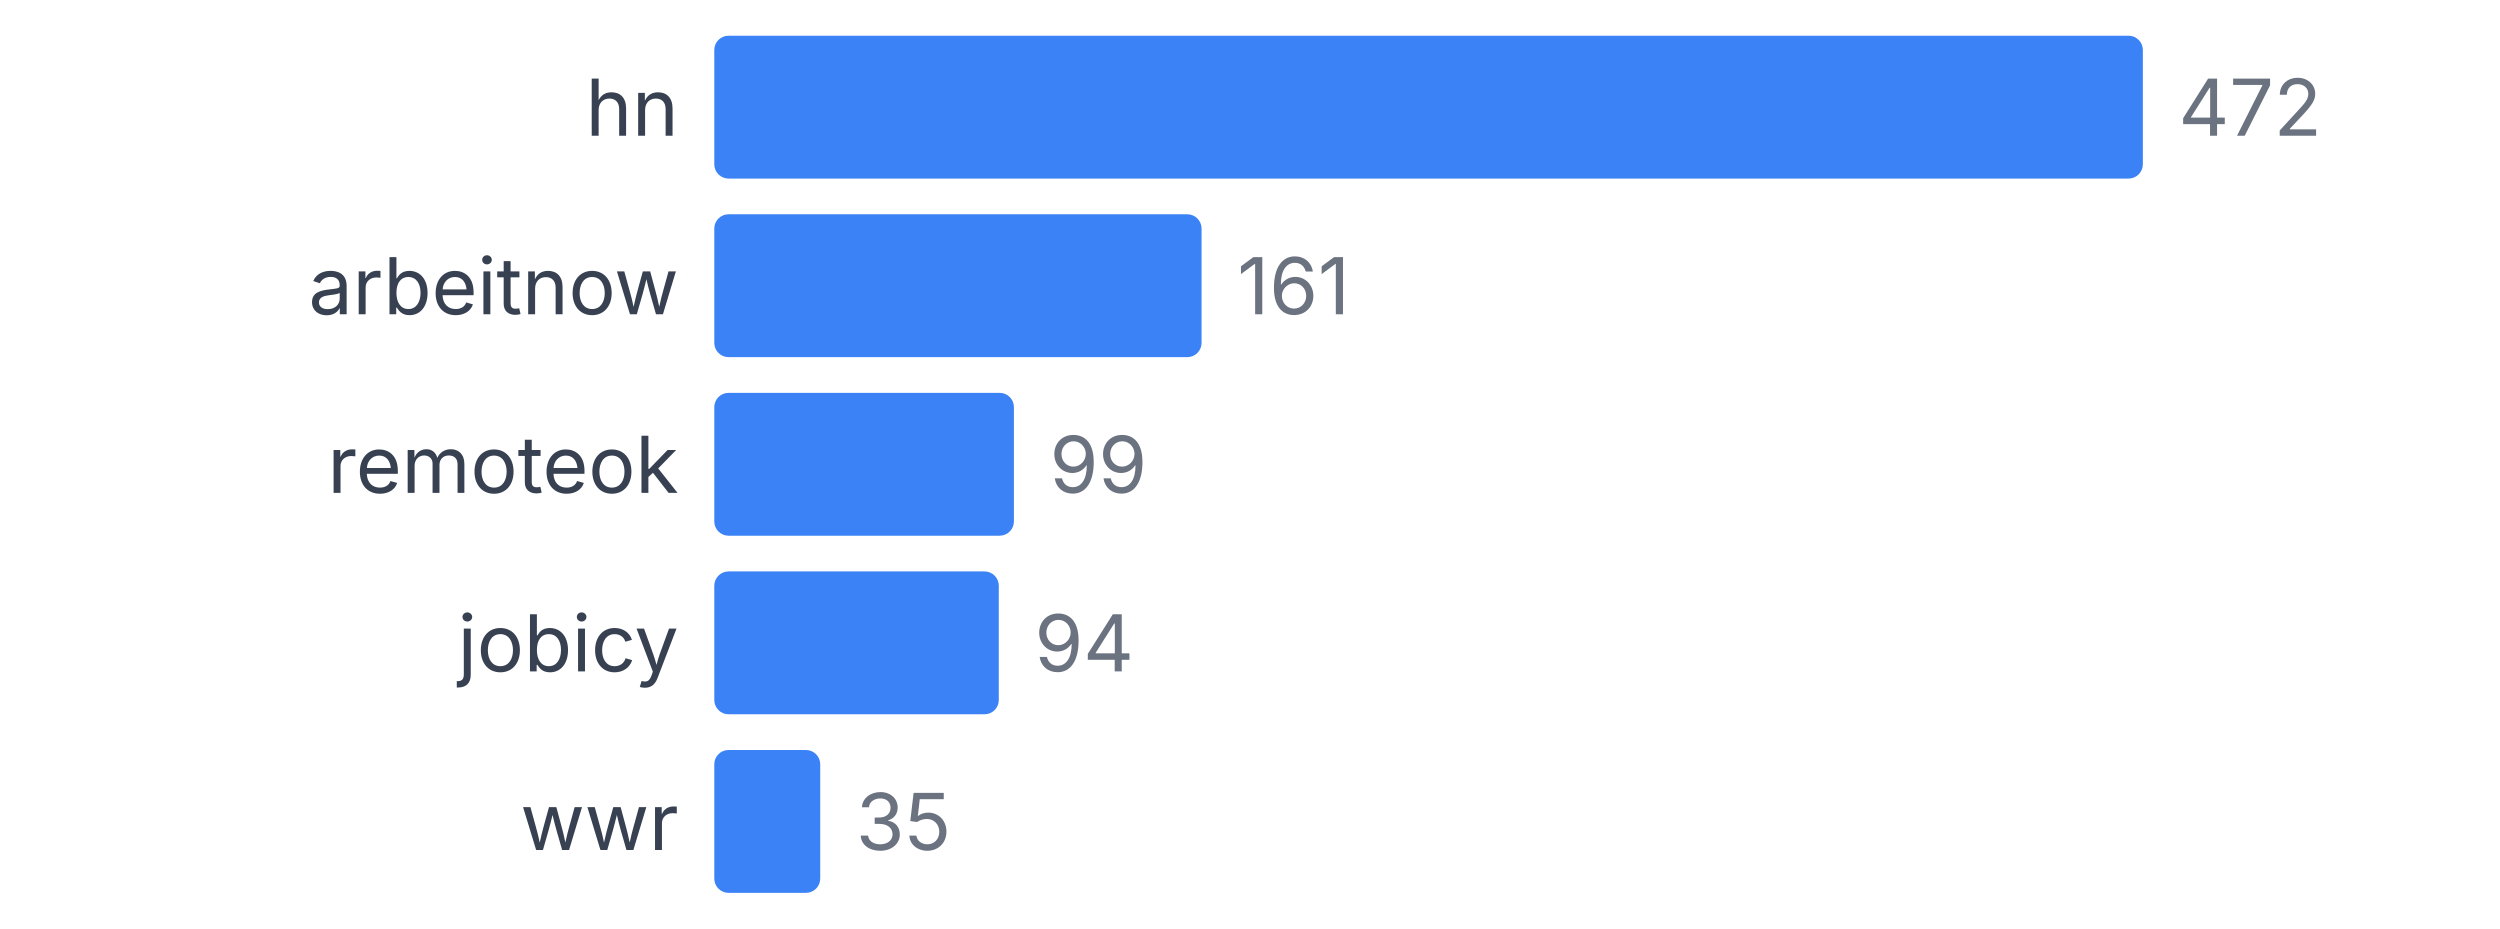
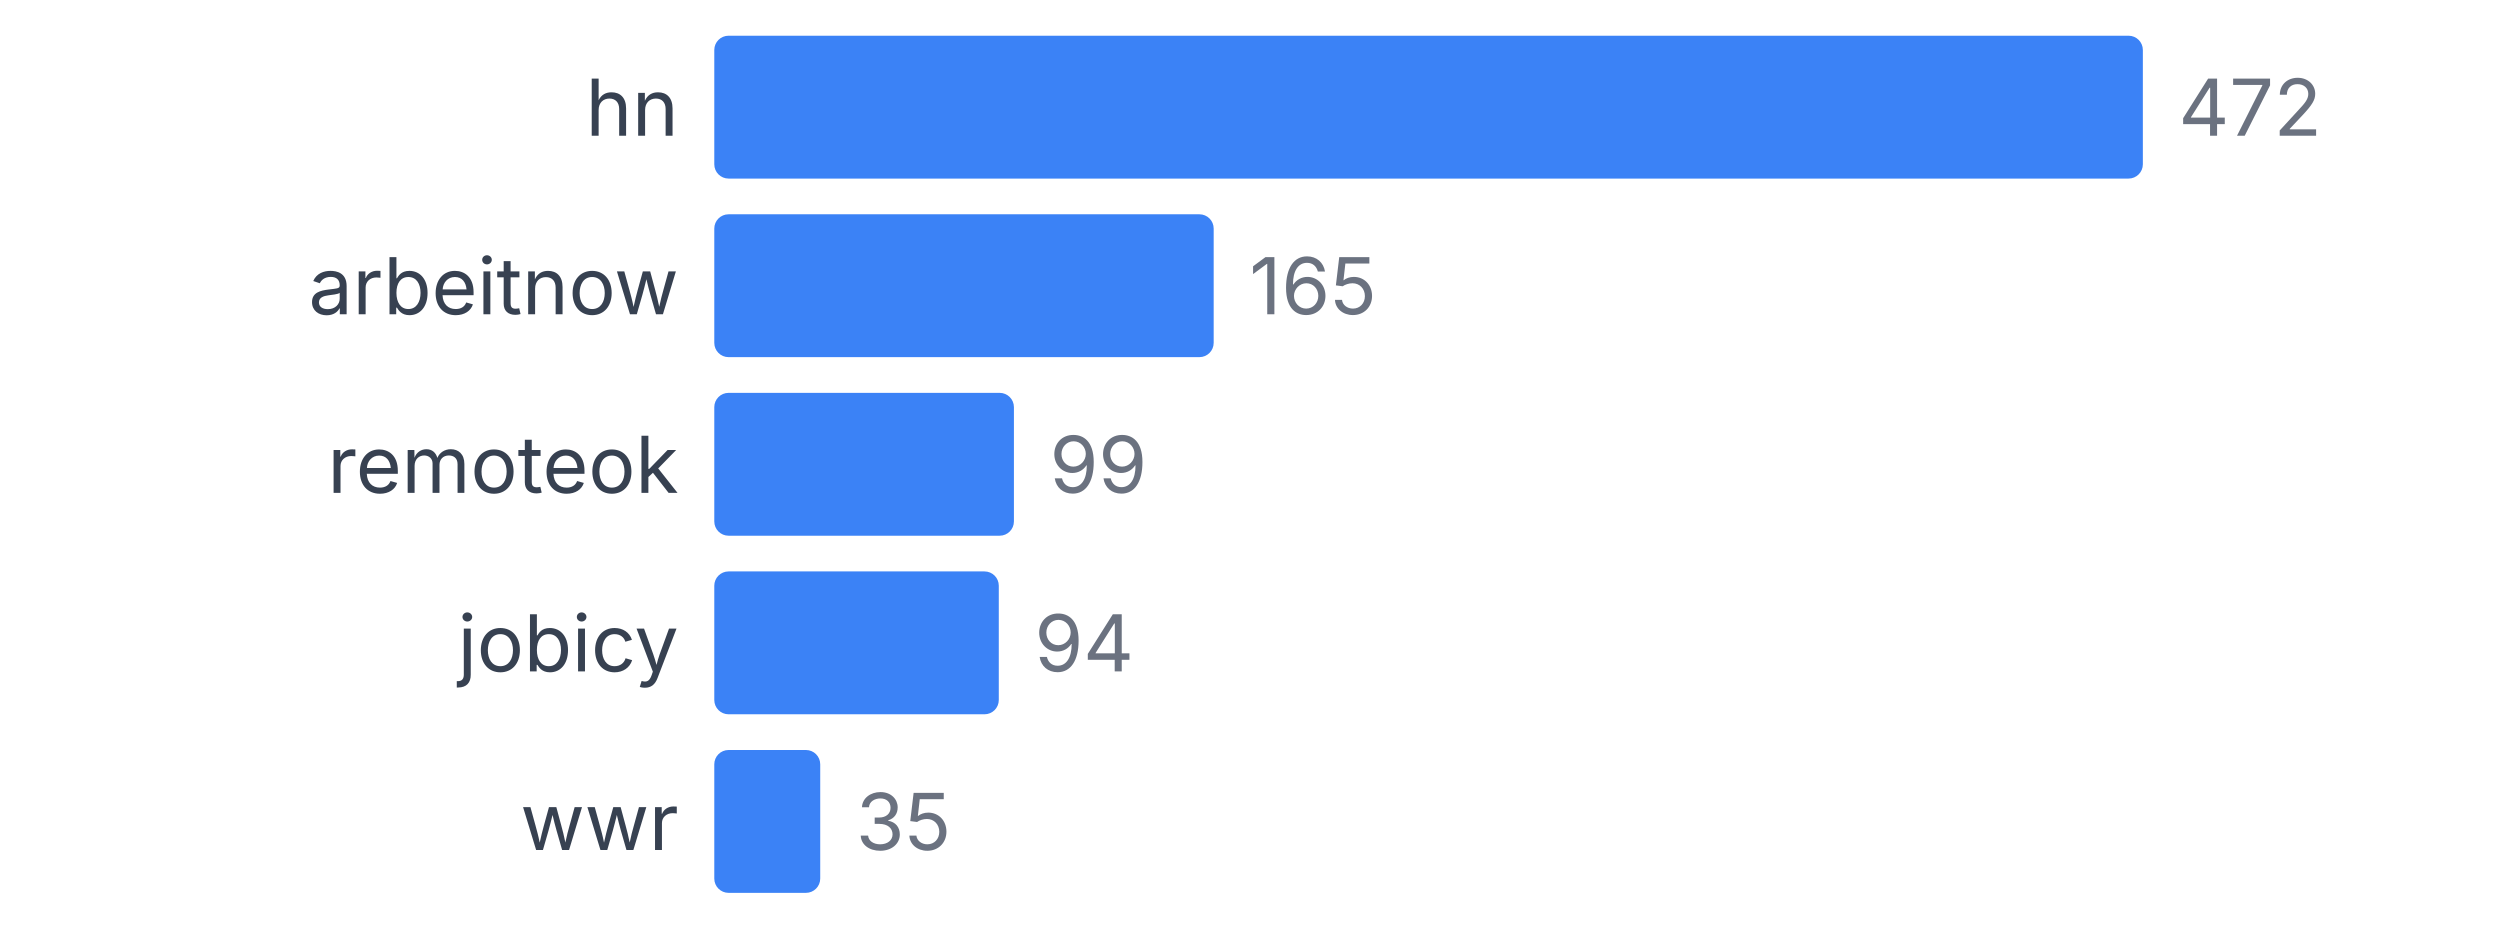
<svg xmlns="http://www.w3.org/2000/svg" width="350" height="130" viewBox="0 0 350 130">
  <style>
    text { font-family: system-ui, -apple-system, sans-serif; }
  </style>
  <text x="95" y="19" text-anchor="end" font-size="11" fill="#374151">hn</text>
  <rect x="100" y="5" width="200" height="20" fill="#3b82f6" rx="2" />
  <text x="305" y="19" font-size="11" fill="#6b7280">472</text>
  <text x="95" y="44" text-anchor="end" font-size="11" fill="#374151">arbeitnow</text>
-   <rect x="100" y="30" width="68.22" height="20" fill="#3b82f6" rx="2" />
-   <text x="173.22" y="44" font-size="11" fill="#6b7280">161</text>
+   <rect x="100" y="30" width="69.915" height="20" fill="#3b82f6" rx="2" />
+   <text x="174.915" y="44" font-size="11" fill="#6b7280">165</text>
  <text x="95" y="69" text-anchor="end" font-size="11" fill="#374151">remoteok</text>
  <rect x="100" y="55" width="41.949" height="20" fill="#3b82f6" rx="2" />
  <text x="146.949" y="69" font-size="11" fill="#6b7280">99</text>
  <text x="95" y="94" text-anchor="end" font-size="11" fill="#374151">jobicy</text>
  <rect x="100" y="80" width="39.831" height="20" fill="#3b82f6" rx="2" />
  <text x="144.831" y="94" font-size="11" fill="#6b7280">94</text>
  <text x="95" y="119" text-anchor="end" font-size="11" fill="#374151">wwr</text>
  <rect x="100" y="105" width="14.831" height="20" fill="#3b82f6" rx="2" />
  <text x="119.831" y="119" font-size="11" fill="#6b7280">35</text>
</svg>
